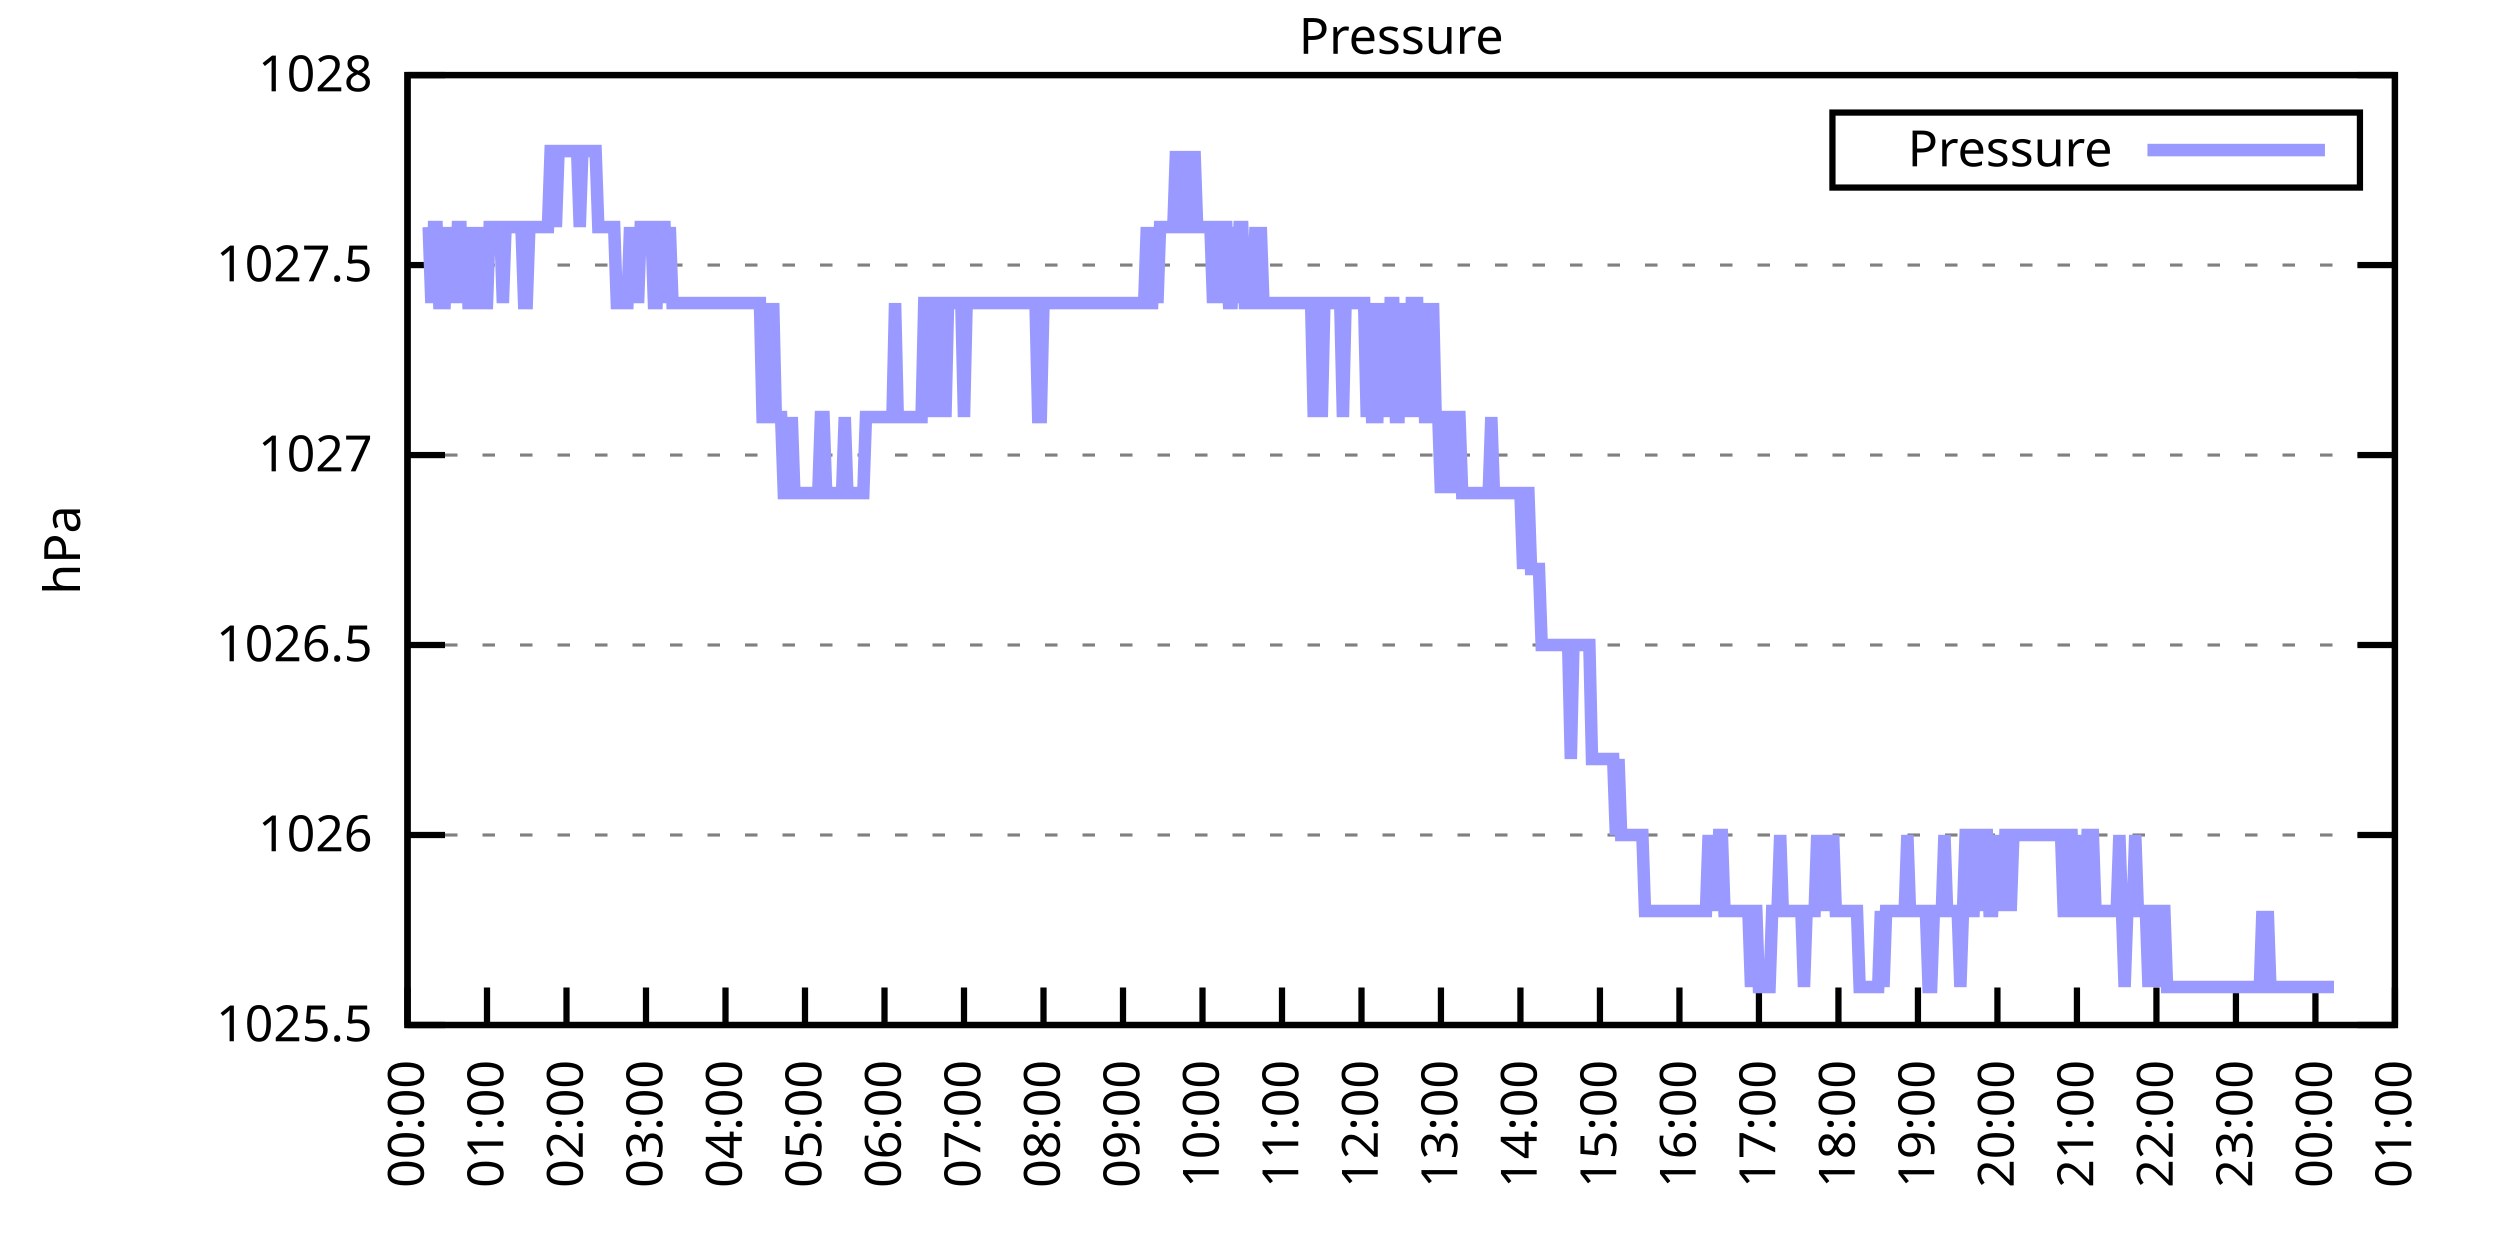
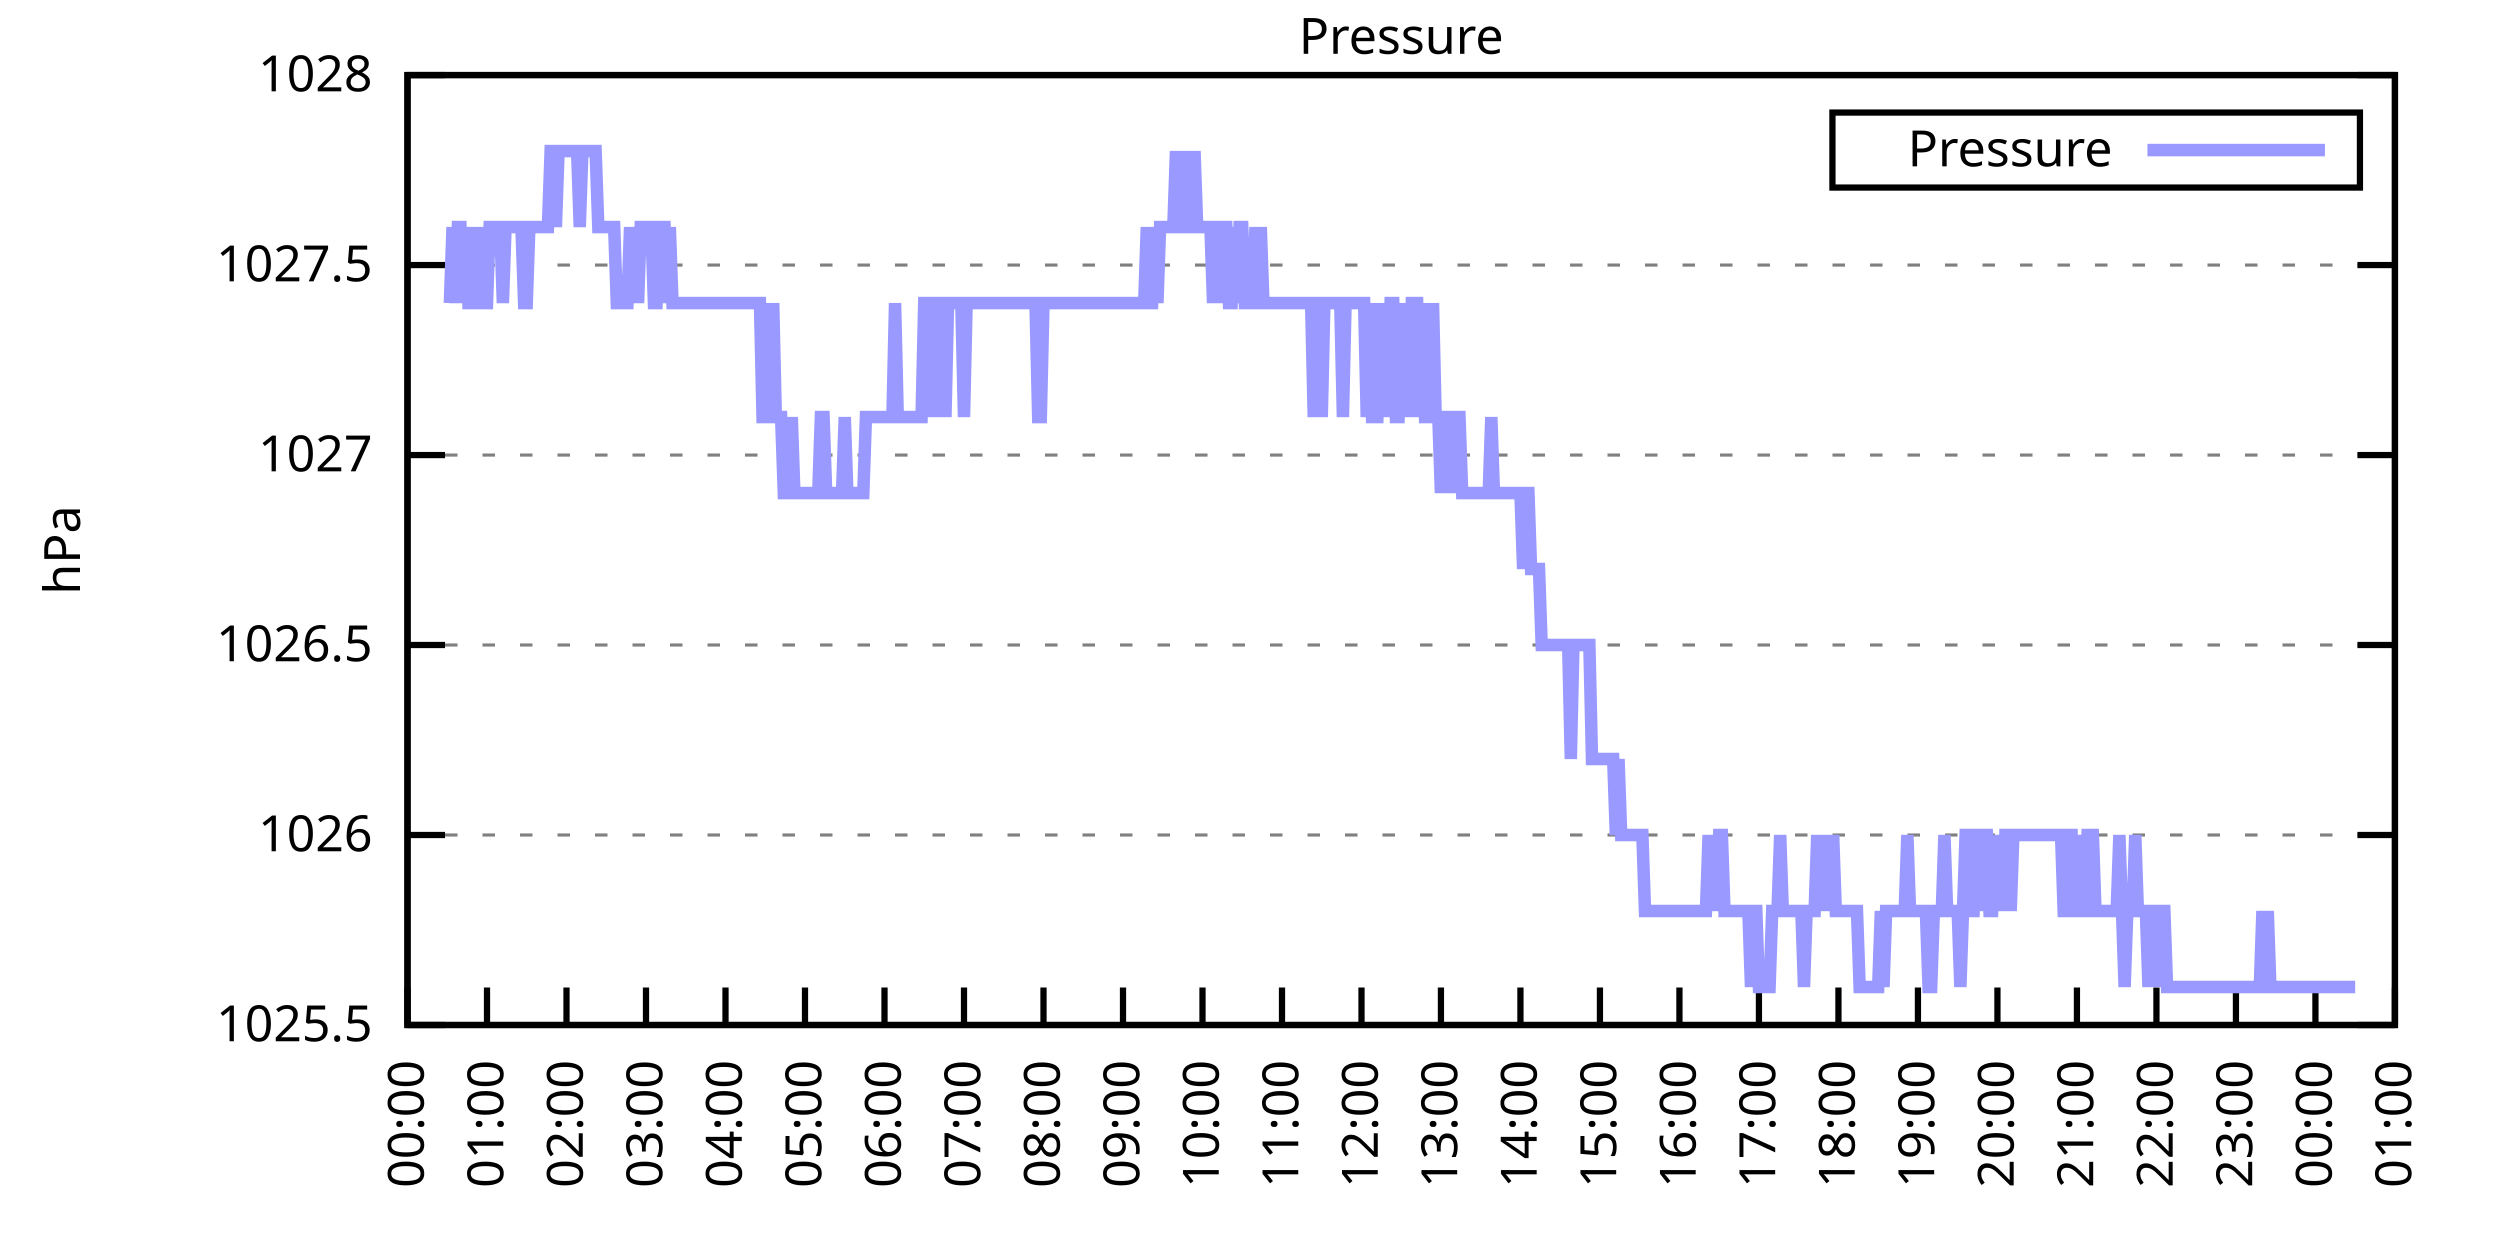
<svg xmlns="http://www.w3.org/2000/svg" xmlns:xlink="http://www.w3.org/1999/xlink" width="400" height="200" viewBox="0 0 400 200">
  <g id="gnuplot_canvas">
    <rect x="0" y="0" width="400" height="200" fill="none" />
    <defs>
      <circle id="gpDot" r="0.5" stroke-width="0.5" stroke="currentColor" />
      <path id="gpPt0" stroke-width="0.333" stroke="currentColor" d="M-1,0 h2 M0,-1 v2" />
      <path id="gpPt1" stroke-width="0.333" stroke="currentColor" d="M-1,-1 L1,1 M1,-1 L-1,1" />
      <path id="gpPt2" stroke-width="0.333" stroke="currentColor" d="M-1,0 L1,0 M0,-1 L0,1 M-1,-1 L1,1 M-1,1 L1,-1" />
      <rect id="gpPt3" stroke-width="0.333" stroke="currentColor" x="-1" y="-1" width="2" height="2" />
      <rect id="gpPt4" stroke-width="0.333" stroke="currentColor" fill="currentColor" x="-1" y="-1" width="2" height="2" />
      <circle id="gpPt5" stroke-width="0.333" stroke="currentColor" cx="0" cy="0" r="1" />
      <use xlink:href="#gpPt5" id="gpPt6" fill="currentColor" stroke="none" />
      <path id="gpPt7" stroke-width="0.333" stroke="currentColor" d="M0,-1.33 L-1.33,0.67 L1.33,0.67 z" />
      <use xlink:href="#gpPt7" id="gpPt8" fill="currentColor" stroke="none" />
      <use xlink:href="#gpPt7" id="gpPt9" stroke="currentColor" transform="rotate(180)" />
      <use xlink:href="#gpPt9" id="gpPt10" fill="currentColor" stroke="none" />
      <use xlink:href="#gpPt3" id="gpPt11" stroke="currentColor" transform="rotate(45)" />
      <use xlink:href="#gpPt11" id="gpPt12" fill="currentColor" stroke="none" />
      <path id="gpPt13" stroke-width="0.333" stroke="currentColor" d="M0,1.330 L1.265,0.411 L0.782,-1.067 L-0.782,-1.076 L-1.265,0.411 z" />
      <use xlink:href="#gpPt13" id="gpPt14" fill="currentColor" stroke="none" />
      <filter id="textbox" filterUnits="objectBoundingBox" x="0" y="0" height="1" width="1">
        <feFlood flood-color="white" flood-opacity="1" result="bgnd" />
        <feComposite in="SourceGraphic" in2="bgnd" operator="atop" />
      </filter>
      <filter id="greybox" filterUnits="objectBoundingBox" x="0" y="0" height="1" width="1">
        <feFlood flood-color="lightgrey" flood-opacity="1" result="grey" />
        <feComposite in="SourceGraphic" in2="grey" operator="atop" />
      </filter>
    </defs>
    <g fill="none" color="white" stroke="currentColor" stroke-width="1.00" stroke-linecap="butt" stroke-linejoin="miter">
</g>
    <g fill="none" color="black" stroke="currentColor" stroke-width="1.00" stroke-linecap="butt" stroke-linejoin="miter">
      <g stroke="none" shape-rendering="crispEdges">
        <polygon fill="rgb(255, 255, 255)" points="65.20,164.00 383.18,164.00 383.18,12.02 65.20,12.02 " />
      </g>
    </g>
    <g fill="none" color="black" stroke="currentColor" stroke-width="1.00" stroke-linecap="butt" stroke-linejoin="miter">
</g>
    <g fill="none" color="black" stroke="black" stroke-width="0.50" stroke-linecap="butt" stroke-linejoin="miter">
</g>
    <g fill="none" color="gray" stroke="currentColor" stroke-width="0.50" stroke-linecap="butt" stroke-linejoin="miter">
      <path stroke="gray" stroke-dasharray="2,4" class="gridline" d="M65.20,164.00 L383.19,164.00  " />
    </g>
    <g fill="none" color="gray" stroke="gray" stroke-width="1.00" stroke-linecap="butt" stroke-linejoin="miter">
</g>
    <g fill="none" color="black" stroke="currentColor" stroke-width="1.00" stroke-linecap="butt" stroke-linejoin="miter">
      <path stroke="black" d="M65.20,164.00 L71.20,164.00 M383.19,164.00 L377.19,164.00  " />
      <g transform="translate(59.60,166.60)" stroke="none" fill="black" font-family="Sans" font-size="8.00" text-anchor="end">
        <text>
          <tspan font-family="Sans"> 1025.5</tspan>
        </text>
      </g>
    </g>
    <g fill="none" color="black" stroke="currentColor" stroke-width="1.00" stroke-linecap="butt" stroke-linejoin="miter">
</g>
    <g fill="none" color="black" stroke="black" stroke-width="0.50" stroke-linecap="butt" stroke-linejoin="miter">
</g>
    <g fill="none" color="gray" stroke="currentColor" stroke-width="0.50" stroke-linecap="butt" stroke-linejoin="miter">
      <path stroke="gray" stroke-dasharray="2,4" class="gridline" d="M65.20,133.60 L383.19,133.60  " />
    </g>
    <g fill="none" color="gray" stroke="gray" stroke-width="1.00" stroke-linecap="butt" stroke-linejoin="miter">
</g>
    <g fill="none" color="black" stroke="currentColor" stroke-width="1.00" stroke-linecap="butt" stroke-linejoin="miter">
      <path stroke="black" d="M65.20,133.60 L71.20,133.60 M383.19,133.60 L377.19,133.60  " />
      <g transform="translate(59.60,136.20)" stroke="none" fill="black" font-family="Sans" font-size="8.00" text-anchor="end">
        <text>
          <tspan font-family="Sans"> 1026</tspan>
        </text>
      </g>
    </g>
    <g fill="none" color="black" stroke="currentColor" stroke-width="1.00" stroke-linecap="butt" stroke-linejoin="miter">
</g>
    <g fill="none" color="black" stroke="black" stroke-width="0.50" stroke-linecap="butt" stroke-linejoin="miter">
</g>
    <g fill="none" color="gray" stroke="currentColor" stroke-width="0.50" stroke-linecap="butt" stroke-linejoin="miter">
      <path stroke="gray" stroke-dasharray="2,4" class="gridline" d="M65.20,103.20 L383.19,103.20  " />
    </g>
    <g fill="none" color="gray" stroke="gray" stroke-width="1.00" stroke-linecap="butt" stroke-linejoin="miter">
</g>
    <g fill="none" color="black" stroke="currentColor" stroke-width="1.00" stroke-linecap="butt" stroke-linejoin="miter">
      <path stroke="black" d="M65.20,103.20 L71.20,103.20 M383.19,103.20 L377.19,103.20  " />
      <g transform="translate(59.60,105.80)" stroke="none" fill="black" font-family="Sans" font-size="8.00" text-anchor="end">
        <text>
          <tspan font-family="Sans"> 1026.5</tspan>
        </text>
      </g>
    </g>
    <g fill="none" color="black" stroke="currentColor" stroke-width="1.00" stroke-linecap="butt" stroke-linejoin="miter">
</g>
    <g fill="none" color="black" stroke="black" stroke-width="0.50" stroke-linecap="butt" stroke-linejoin="miter">
</g>
    <g fill="none" color="gray" stroke="currentColor" stroke-width="0.50" stroke-linecap="butt" stroke-linejoin="miter">
      <path stroke="gray" stroke-dasharray="2,4" class="gridline" d="M65.20,72.81 L383.19,72.81  " />
    </g>
    <g fill="none" color="gray" stroke="gray" stroke-width="1.00" stroke-linecap="butt" stroke-linejoin="miter">
</g>
    <g fill="none" color="black" stroke="currentColor" stroke-width="1.00" stroke-linecap="butt" stroke-linejoin="miter">
      <path stroke="black" d="M65.20,72.81 L71.20,72.81 M383.19,72.81 L377.19,72.81  " />
      <g transform="translate(59.60,75.41)" stroke="none" fill="black" font-family="Sans" font-size="8.00" text-anchor="end">
        <text>
          <tspan font-family="Sans"> 1027</tspan>
        </text>
      </g>
    </g>
    <g fill="none" color="black" stroke="currentColor" stroke-width="1.00" stroke-linecap="butt" stroke-linejoin="miter">
</g>
    <g fill="none" color="black" stroke="black" stroke-width="0.50" stroke-linecap="butt" stroke-linejoin="miter">
</g>
    <g fill="none" color="gray" stroke="currentColor" stroke-width="0.50" stroke-linecap="butt" stroke-linejoin="miter">
      <path stroke="gray" stroke-dasharray="2,4" class="gridline" d="M65.20,42.41 L383.19,42.41  " />
    </g>
    <g fill="none" color="gray" stroke="gray" stroke-width="1.00" stroke-linecap="butt" stroke-linejoin="miter">
</g>
    <g fill="none" color="black" stroke="currentColor" stroke-width="1.00" stroke-linecap="butt" stroke-linejoin="miter">
      <path stroke="black" d="M65.20,42.41 L71.20,42.41 M383.19,42.41 L377.19,42.41  " />
      <g transform="translate(59.60,45.01)" stroke="none" fill="black" font-family="Sans" font-size="8.00" text-anchor="end">
        <text>
          <tspan font-family="Sans"> 1027.5</tspan>
        </text>
      </g>
    </g>
    <g fill="none" color="black" stroke="currentColor" stroke-width="1.00" stroke-linecap="butt" stroke-linejoin="miter">
</g>
    <g fill="none" color="black" stroke="black" stroke-width="0.50" stroke-linecap="butt" stroke-linejoin="miter">
</g>
    <g fill="none" color="gray" stroke="currentColor" stroke-width="0.50" stroke-linecap="butt" stroke-linejoin="miter">
      <path stroke="gray" stroke-dasharray="2,4" class="gridline" d="M65.20,12.01 L383.19,12.01  " />
    </g>
    <g fill="none" color="gray" stroke="gray" stroke-width="1.00" stroke-linecap="butt" stroke-linejoin="miter">
</g>
    <g fill="none" color="black" stroke="currentColor" stroke-width="1.00" stroke-linecap="butt" stroke-linejoin="miter">
      <path stroke="black" d="M65.20,12.01 L71.20,12.01 M383.19,12.01 L377.19,12.01  " />
      <g transform="translate(59.60,14.61)" stroke="none" fill="black" font-family="Sans" font-size="8.00" text-anchor="end">
        <text>
          <tspan font-family="Sans"> 1028</tspan>
        </text>
      </g>
    </g>
    <g fill="none" color="black" stroke="currentColor" stroke-width="1.00" stroke-linecap="butt" stroke-linejoin="miter">
      <path stroke="black" d="M65.20,164.00 L65.20,158.00  " />
      <g transform="translate(67.80,169.60) rotate(270.00)" stroke="none" fill="black" font-family="Sans" font-size="8.00" text-anchor="end">
        <text>
          <tspan font-family="Sans">00:00</tspan>
        </text>
      </g>
    </g>
    <g fill="none" color="black" stroke="currentColor" stroke-width="1.00" stroke-linecap="butt" stroke-linejoin="miter">
      <path stroke="black" d="M77.92,164.00 L77.92,158.00  " />
      <g transform="translate(80.52,169.60) rotate(270.00)" stroke="none" fill="black" font-family="Sans" font-size="8.00" text-anchor="end">
        <text>
          <tspan font-family="Sans">01:00</tspan>
        </text>
      </g>
    </g>
    <g fill="none" color="black" stroke="currentColor" stroke-width="1.00" stroke-linecap="butt" stroke-linejoin="miter">
      <path stroke="black" d="M90.64,164.00 L90.64,158.00  " />
      <g transform="translate(93.24,169.60) rotate(270.00)" stroke="none" fill="black" font-family="Sans" font-size="8.00" text-anchor="end">
        <text>
          <tspan font-family="Sans">02:00</tspan>
        </text>
      </g>
    </g>
    <g fill="none" color="black" stroke="currentColor" stroke-width="1.00" stroke-linecap="butt" stroke-linejoin="miter">
      <path stroke="black" d="M103.36,164.00 L103.36,158.00  " />
      <g transform="translate(105.96,169.60) rotate(270.00)" stroke="none" fill="black" font-family="Sans" font-size="8.00" text-anchor="end">
        <text>
          <tspan font-family="Sans">03:00</tspan>
        </text>
      </g>
    </g>
    <g fill="none" color="black" stroke="currentColor" stroke-width="1.00" stroke-linecap="butt" stroke-linejoin="miter">
      <path stroke="black" d="M116.08,164.00 L116.08,158.00  " />
      <g transform="translate(118.68,169.60) rotate(270.00)" stroke="none" fill="black" font-family="Sans" font-size="8.00" text-anchor="end">
        <text>
          <tspan font-family="Sans">04:00</tspan>
        </text>
      </g>
    </g>
    <g fill="none" color="black" stroke="currentColor" stroke-width="1.00" stroke-linecap="butt" stroke-linejoin="miter">
      <path stroke="black" d="M128.80,164.00 L128.80,158.00  " />
      <g transform="translate(131.40,169.60) rotate(270.00)" stroke="none" fill="black" font-family="Sans" font-size="8.00" text-anchor="end">
        <text>
          <tspan font-family="Sans">05:00</tspan>
        </text>
      </g>
    </g>
    <g fill="none" color="black" stroke="currentColor" stroke-width="1.00" stroke-linecap="butt" stroke-linejoin="miter">
      <path stroke="black" d="M141.52,164.00 L141.52,158.00  " />
      <g transform="translate(144.12,169.60) rotate(270.00)" stroke="none" fill="black" font-family="Sans" font-size="8.00" text-anchor="end">
        <text>
          <tspan font-family="Sans">06:00</tspan>
        </text>
      </g>
    </g>
    <g fill="none" color="black" stroke="currentColor" stroke-width="1.00" stroke-linecap="butt" stroke-linejoin="miter">
      <path stroke="black" d="M154.24,164.00 L154.24,158.00  " />
      <g transform="translate(156.84,169.60) rotate(270.00)" stroke="none" fill="black" font-family="Sans" font-size="8.00" text-anchor="end">
        <text>
          <tspan font-family="Sans">07:00</tspan>
        </text>
      </g>
    </g>
    <g fill="none" color="black" stroke="currentColor" stroke-width="1.00" stroke-linecap="butt" stroke-linejoin="miter">
      <path stroke="black" d="M166.96,164.00 L166.96,158.00  " />
      <g transform="translate(169.56,169.60) rotate(270.00)" stroke="none" fill="black" font-family="Sans" font-size="8.00" text-anchor="end">
        <text>
          <tspan font-family="Sans">08:00</tspan>
        </text>
      </g>
    </g>
    <g fill="none" color="black" stroke="currentColor" stroke-width="1.00" stroke-linecap="butt" stroke-linejoin="miter">
      <path stroke="black" d="M179.68,164.00 L179.68,158.00  " />
      <g transform="translate(182.28,169.60) rotate(270.00)" stroke="none" fill="black" font-family="Sans" font-size="8.00" text-anchor="end">
        <text>
          <tspan font-family="Sans">09:00</tspan>
        </text>
      </g>
    </g>
    <g fill="none" color="black" stroke="currentColor" stroke-width="1.00" stroke-linecap="butt" stroke-linejoin="miter">
      <path stroke="black" d="M192.40,164.00 L192.40,158.00  " />
      <g transform="translate(195.00,169.60) rotate(270.00)" stroke="none" fill="black" font-family="Sans" font-size="8.00" text-anchor="end">
        <text>
          <tspan font-family="Sans">10:00</tspan>
        </text>
      </g>
    </g>
    <g fill="none" color="black" stroke="currentColor" stroke-width="1.00" stroke-linecap="butt" stroke-linejoin="miter">
      <path stroke="black" d="M205.12,164.00 L205.12,158.00  " />
      <g transform="translate(207.72,169.60) rotate(270.00)" stroke="none" fill="black" font-family="Sans" font-size="8.00" text-anchor="end">
        <text>
          <tspan font-family="Sans">11:00</tspan>
        </text>
      </g>
    </g>
    <g fill="none" color="black" stroke="currentColor" stroke-width="1.00" stroke-linecap="butt" stroke-linejoin="miter">
      <path stroke="black" d="M217.84,164.00 L217.84,158.00  " />
      <g transform="translate(220.44,169.60) rotate(270.00)" stroke="none" fill="black" font-family="Sans" font-size="8.00" text-anchor="end">
        <text>
          <tspan font-family="Sans">12:00</tspan>
        </text>
      </g>
    </g>
    <g fill="none" color="black" stroke="currentColor" stroke-width="1.00" stroke-linecap="butt" stroke-linejoin="miter">
      <path stroke="black" d="M230.55,164.00 L230.55,158.00  " />
      <g transform="translate(233.15,169.60) rotate(270.00)" stroke="none" fill="black" font-family="Sans" font-size="8.00" text-anchor="end">
        <text>
          <tspan font-family="Sans">13:00</tspan>
        </text>
      </g>
    </g>
    <g fill="none" color="black" stroke="currentColor" stroke-width="1.00" stroke-linecap="butt" stroke-linejoin="miter">
      <path stroke="black" d="M243.27,164.00 L243.27,158.00  " />
      <g transform="translate(245.87,169.60) rotate(270.00)" stroke="none" fill="black" font-family="Sans" font-size="8.00" text-anchor="end">
        <text>
          <tspan font-family="Sans">14:00</tspan>
        </text>
      </g>
    </g>
    <g fill="none" color="black" stroke="currentColor" stroke-width="1.00" stroke-linecap="butt" stroke-linejoin="miter">
      <path stroke="black" d="M255.99,164.00 L255.99,158.00  " />
      <g transform="translate(258.59,169.60) rotate(270.00)" stroke="none" fill="black" font-family="Sans" font-size="8.00" text-anchor="end">
        <text>
          <tspan font-family="Sans">15:00</tspan>
        </text>
      </g>
    </g>
    <g fill="none" color="black" stroke="currentColor" stroke-width="1.00" stroke-linecap="butt" stroke-linejoin="miter">
      <path stroke="black" d="M268.71,164.00 L268.71,158.00  " />
      <g transform="translate(271.31,169.60) rotate(270.00)" stroke="none" fill="black" font-family="Sans" font-size="8.00" text-anchor="end">
        <text>
          <tspan font-family="Sans">16:00</tspan>
        </text>
      </g>
    </g>
    <g fill="none" color="black" stroke="currentColor" stroke-width="1.00" stroke-linecap="butt" stroke-linejoin="miter">
      <path stroke="black" d="M281.43,164.00 L281.43,158.00  " />
      <g transform="translate(284.03,169.60) rotate(270.00)" stroke="none" fill="black" font-family="Sans" font-size="8.00" text-anchor="end">
        <text>
          <tspan font-family="Sans">17:00</tspan>
        </text>
      </g>
    </g>
    <g fill="none" color="black" stroke="currentColor" stroke-width="1.00" stroke-linecap="butt" stroke-linejoin="miter">
      <path stroke="black" d="M294.15,164.00 L294.15,158.00  " />
      <g transform="translate(296.75,169.60) rotate(270.00)" stroke="none" fill="black" font-family="Sans" font-size="8.00" text-anchor="end">
        <text>
          <tspan font-family="Sans">18:00</tspan>
        </text>
      </g>
    </g>
    <g fill="none" color="black" stroke="currentColor" stroke-width="1.00" stroke-linecap="butt" stroke-linejoin="miter">
      <path stroke="black" d="M306.87,164.00 L306.87,158.00  " />
      <g transform="translate(309.47,169.60) rotate(270.00)" stroke="none" fill="black" font-family="Sans" font-size="8.00" text-anchor="end">
        <text>
          <tspan font-family="Sans">19:00</tspan>
        </text>
      </g>
    </g>
    <g fill="none" color="black" stroke="currentColor" stroke-width="1.00" stroke-linecap="butt" stroke-linejoin="miter">
      <path stroke="black" d="M319.59,164.00 L319.59,158.00  " />
      <g transform="translate(322.19,169.60) rotate(270.00)" stroke="none" fill="black" font-family="Sans" font-size="8.00" text-anchor="end">
        <text>
          <tspan font-family="Sans">20:00</tspan>
        </text>
      </g>
    </g>
    <g fill="none" color="black" stroke="currentColor" stroke-width="1.00" stroke-linecap="butt" stroke-linejoin="miter">
      <path stroke="black" d="M332.31,164.00 L332.31,158.00  " />
      <g transform="translate(334.91,169.60) rotate(270.00)" stroke="none" fill="black" font-family="Sans" font-size="8.00" text-anchor="end">
        <text>
          <tspan font-family="Sans">21:00</tspan>
        </text>
      </g>
    </g>
    <g fill="none" color="black" stroke="currentColor" stroke-width="1.00" stroke-linecap="butt" stroke-linejoin="miter">
      <path stroke="black" d="M345.03,164.00 L345.03,158.00  " />
      <g transform="translate(347.63,169.60) rotate(270.00)" stroke="none" fill="black" font-family="Sans" font-size="8.00" text-anchor="end">
        <text>
          <tspan font-family="Sans">22:00</tspan>
        </text>
      </g>
    </g>
    <g fill="none" color="black" stroke="currentColor" stroke-width="1.00" stroke-linecap="butt" stroke-linejoin="miter">
      <path stroke="black" d="M357.75,164.00 L357.75,158.00  " />
      <g transform="translate(360.35,169.60) rotate(270.00)" stroke="none" fill="black" font-family="Sans" font-size="8.00" text-anchor="end">
        <text>
          <tspan font-family="Sans">23:00</tspan>
        </text>
      </g>
    </g>
    <g fill="none" color="black" stroke="currentColor" stroke-width="1.00" stroke-linecap="butt" stroke-linejoin="miter">
      <path stroke="black" d="M370.47,164.00 L370.47,158.00  " />
      <g transform="translate(373.07,169.60) rotate(270.00)" stroke="none" fill="black" font-family="Sans" font-size="8.00" text-anchor="end">
        <text>
          <tspan font-family="Sans">00:00</tspan>
        </text>
      </g>
    </g>
    <g fill="none" color="black" stroke="currentColor" stroke-width="1.00" stroke-linecap="butt" stroke-linejoin="miter">
      <path stroke="black" d="M383.19,164.00 L383.19,158.00  " />
      <g transform="translate(385.79,169.60) rotate(270.00)" stroke="none" fill="black" font-family="Sans" font-size="8.00" text-anchor="end">
        <text>
          <tspan font-family="Sans">01:00</tspan>
        </text>
      </g>
    </g>
    <g fill="none" color="black" stroke="currentColor" stroke-width="1.00" stroke-linecap="butt" stroke-linejoin="miter">
</g>
    <g fill="none" color="black" stroke="currentColor" stroke-width="1.00" stroke-linecap="butt" stroke-linejoin="miter">
      <path stroke="black" d="M65.20,12.01 L65.20,164.00 L383.19,164.00 L383.19,12.01 L65.20,12.01 Z  " />
    </g>
    <g fill="none" color="black" stroke="currentColor" stroke-width="1.00" stroke-linecap="butt" stroke-linejoin="miter">
</g>
    <g fill="none" color="black" stroke="currentColor" stroke-width="1.00" stroke-linecap="butt" stroke-linejoin="miter">
      <path stroke="black" d="M293.19,30.01 L293.19,18.01 L377.59,18.01 L377.59,30.01 L293.19,30.01 Z  " />
    </g>
    <g id="Pressure_plot_1">
      <g fill="none" color="white" stroke="black" stroke-width="2.00" stroke-linecap="butt" stroke-linejoin="miter">
</g>
      <g fill="none" color="black" stroke="currentColor" stroke-width="2.00" stroke-linecap="butt" stroke-linejoin="miter">
        <g transform="translate(337.99,26.61)" stroke="none" fill="black" font-family="Sans" font-size="8.00" text-anchor="end">
          <text>
            <tspan font-family="Sans">Pressure</tspan>
          </text>
        </g>
      </g>
      <g fill="none" color="black" stroke="currentColor" stroke-width="2.00" stroke-linecap="butt" stroke-linejoin="miter">
-         <path stroke="rgb(153, 153, 255)" d="M343.59,24.01 L371.99,24.01 M68.59,36.33 L69.02,48.49 L69.44,36.33 L69.86,36.33 L70.29,48.49 L70.71,48.49   L71.14,48.49 L71.56,36.33 L71.98,48.49 L72.41,36.33 L72.83,48.49 L73.26,36.33 L73.68,36.33 L74.10,48.49   L74.53,36.33 L74.95,48.49 L75.38,48.49 L75.80,48.49 L76.22,36.33 L76.65,48.49 L77.07,36.33 L77.50,48.49   L77.92,48.49 L78.34,36.33 L78.77,36.33 L79.19,36.33 L79.62,36.33 L80.04,36.33 L80.46,48.49 L80.89,36.33   L81.31,36.33 L81.74,36.33 L82.16,36.33 L82.58,36.33 L83.01,36.33 L83.43,36.33 L83.86,48.49 L84.28,48.49   L84.70,36.33 L85.13,36.33 L85.55,36.33 L85.98,36.33 L86.40,36.33 L86.82,36.33 L87.25,36.33 L87.67,36.33   L88.10,24.17 L88.52,24.17 L88.94,36.33 L89.37,24.17 L89.79,24.17 L90.22,24.17 L90.64,24.17 L91.06,24.17   L91.49,24.17 L91.91,24.17 L92.34,24.17 L92.76,36.33 L93.18,24.17 L93.61,24.17 L94.03,24.17 L94.46,24.17   L94.88,24.17 L95.30,24.17 L95.73,36.33 L96.15,36.33 L96.58,36.33 L97.00,36.33 L97.42,36.33 L97.85,36.33   L98.27,36.33 L98.69,48.49 L99.12,48.49 L99.54,48.49 L99.97,48.49 L100.39,48.49 L100.81,36.33 L101.24,48.49   L101.66,36.33 L102.09,48.49 L102.51,36.33 L102.93,36.33 L103.36,36.33 L103.78,36.33 L104.21,36.33 L104.63,48.49   L105.05,48.49 L105.48,36.33 L105.90,36.33 L106.33,36.33 L106.75,48.49 L107.17,36.33 L107.60,48.49 L108.02,48.49   L108.45,48.49 L108.87,48.49 L109.29,48.49 L109.72,48.49 L110.14,48.49 L110.57,48.49 L110.99,48.49 L111.41,48.49   L111.84,48.49 L112.26,48.49 L112.69,48.49 L113.11,48.49 L113.53,48.49 L113.96,48.49 L114.38,48.49 L114.81,48.49   L115.23,48.49 L115.65,48.49 L116.08,48.49 L116.50,48.49 L116.93,48.49 L117.35,48.49 L117.77,48.49 L118.20,48.49   L118.62,48.49 L119.05,48.49 L119.47,48.49 L119.89,48.49 L120.32,48.49 L120.74,48.49 L121.17,48.49 L121.59,48.49   L122.01,66.73 L122.44,66.73 L122.86,48.49 L123.29,66.73 L123.71,48.49 L124.13,66.73 L124.56,66.73 L124.98,66.73   L125.41,78.89 L125.83,78.89 L126.25,78.89 L126.68,66.73 L127.10,78.89 L127.53,78.89 L127.95,78.89 L128.37,78.89   L128.80,78.89 L129.22,78.89 L129.65,78.89 L130.07,78.89 L130.49,78.89 L130.92,78.89 L131.34,66.73 L131.77,66.73   L132.19,78.89 L132.61,78.89 L133.04,78.89 L133.46,78.89 L133.89,78.89 L134.31,78.89 L134.73,78.89 L135.16,66.73   L135.58,78.89 L136.01,78.89 L136.43,78.89 L136.85,78.89 L137.28,78.89 L137.70,78.89 L138.13,78.89 L138.55,66.73   L138.97,66.73 L139.40,66.73 L139.82,66.73 L140.25,66.73 L140.67,66.73 L141.09,66.73 L141.52,66.73 L141.94,66.73   L142.37,66.73 L142.79,66.73 L143.21,48.49 L143.64,66.73 L144.06,66.73 L144.49,66.73 L144.91,66.73 L145.33,66.73   L145.76,66.73 L146.18,66.73 L146.61,66.73 L147.03,66.73 L147.45,66.73 L147.88,48.49 L148.30,48.49 L148.73,66.73   L149.15,48.49 L149.57,48.49 L150.00,48.49 L150.42,66.73 L150.85,48.49 L151.27,66.73 L151.69,48.49 L152.12,48.49   L152.54,48.49 L152.97,48.49 L153.39,48.49 L153.81,48.49 L154.24,66.73 L154.66,48.49 L155.09,48.49 L155.51,48.49   L155.93,48.49 L156.36,48.49 L156.78,48.49 L157.21,48.49 L157.63,48.49 L158.05,48.49 L158.48,48.49 L158.90,48.49   L159.33,48.49 L159.75,48.49 L160.17,48.49 L160.60,48.49 L161.02,48.49 L161.44,48.49 L161.87,48.49 L162.29,48.49   L162.72,48.49 L163.14,48.49 L163.56,48.49 L163.99,48.49 L164.41,48.49 L164.84,48.49 L165.26,48.49 L165.68,48.49   L166.11,66.73 L166.53,66.73 L166.96,48.49 L167.38,48.49 L167.80,48.49 L168.23,48.49 L168.65,48.49 L169.08,48.49   L169.50,48.49 L169.92,48.49 L170.35,48.49 L170.77,48.49 L171.20,48.49 L171.62,48.49 L172.04,48.49 L172.47,48.49   L172.89,48.49 L173.32,48.49 L173.74,48.49 L174.16,48.49 L174.59,48.49 L175.01,48.49 L175.44,48.49 L175.86,48.49   L176.28,48.49 L176.71,48.49 L177.13,48.49 L177.56,48.49 L177.98,48.49 L178.40,48.49 L178.83,48.49 L179.25,48.49   L179.68,48.49 L180.10,48.49 L180.52,48.49 L180.95,48.49 L181.37,48.49 L181.80,48.49 L182.22,48.49 L182.64,48.49   L183.07,48.49 L183.49,36.33 L183.92,48.49 L184.34,48.49 L184.76,36.33 L185.19,48.49 L185.61,36.33 L186.04,36.33   L186.46,36.33 L186.88,36.33 L187.31,36.33 L187.73,36.33 L188.16,24.17 L188.58,36.33 L189.00,36.33 L189.43,24.17   L189.85,36.33 L190.28,36.33 L190.70,36.33 L191.12,24.17 L191.55,36.33 L191.97,36.33 L192.40,36.33 L192.82,36.33   L193.24,36.33 L193.67,36.33 L194.09,48.49 L194.52,36.33 L194.94,48.49 L195.36,36.33 L195.79,36.33 L196.21,36.33   L196.64,48.49 L197.06,48.49 L197.48,36.33 L197.91,48.49 L198.33,36.33 L198.76,36.33 L199.18,48.49 L199.60,48.49   L200.03,48.49 L200.45,48.49 L200.88,36.33 L201.30,48.49 L201.72,36.33 L202.15,48.49 L202.57,48.49 L203.00,48.49   L203.42,48.49 L203.84,48.49 L204.27,48.49 L204.69,48.49 L205.12,48.49 L205.54,48.49 L205.96,48.49 L206.39,48.49   L206.81,48.49 L207.24,48.49 L207.66,48.49 L208.08,48.49 L208.51,48.49 L208.93,48.49 L209.36,48.49 L209.78,48.49   L210.20,66.73 L210.63,48.49 L211.05,48.49 L211.48,66.73 L211.90,48.49 L212.32,48.49 L212.75,48.49 L213.17,48.49   L213.60,48.49 L214.02,48.49 L214.44,48.49 L214.87,66.73 L215.29,48.49 L215.72,48.49 L216.14,48.49 L216.56,48.49   L216.99,48.49 L217.41,48.49 L217.84,48.49 L218.26,48.49 L218.68,66.73 L219.11,48.49 L219.53,66.73 L219.96,66.73   L220.38,66.73 L220.80,48.49 L221.23,66.73 L221.65,48.49 L222.08,66.73 L222.50,48.49 L222.92,48.49 L223.35,66.73   L223.77,66.73 L224.20,48.49 L224.62,66.73 L225.04,48.49 L225.47,66.73 L225.89,48.49 L226.31,48.49 L226.74,48.49   L227.16,66.73 L227.59,48.49 L228.01,66.73 L228.43,66.73 L228.86,66.73 L229.28,48.49 L229.71,66.73 L230.13,66.73   L230.55,78.89 L230.98,66.73 L231.40,66.73 L231.83,66.73 L232.25,78.89 L232.67,66.73 L233.10,66.73 L233.52,66.73   L233.95,78.89 L234.37,78.89 L234.79,78.89 L235.22,78.89 L235.64,78.89 L236.07,78.89 L236.49,78.89 L236.91,78.89   L237.34,78.89 L237.76,78.89 L238.19,78.89 L238.61,66.73 L239.03,78.89 L239.46,78.89 L239.88,78.89 L240.31,78.89   L240.73,78.89 L241.15,78.89 L241.58,78.89 L242.00,78.89 L242.43,78.89 L242.85,78.89 L243.27,78.89 L243.70,91.04   L244.12,78.89 L244.55,78.89 L244.97,91.04 L245.39,91.04 L245.82,91.04 L246.24,91.04 L246.67,103.20 L247.09,103.20   L247.51,103.20 L247.94,103.20 L248.36,103.20 L248.79,103.20 L249.21,103.20 L249.63,103.20 L250.06,103.20 L250.48,103.20   L250.91,103.20 L251.33,121.44 L251.75,103.20 L252.18,103.20 L252.60,103.20 L253.03,103.20 L253.45,103.20 L253.87,103.20   L254.30,103.20 L254.72,121.44 L255.15,121.44 L255.57,121.44 L255.99,121.44 L256.42,121.44 L256.84,121.44 L257.27,121.44   L257.69,121.44 L258.11,121.44 L258.54,133.60 L258.96,121.44 L259.39,133.60 L259.81,133.60 L260.23,133.60 L260.66,133.60   L261.08,133.60 L261.51,133.60 L261.93,133.60 L262.35,133.60 L262.78,133.60 L263.20,145.76 L263.63,145.76 L264.05,145.76   L264.47,145.76 L264.90,145.76 L265.32,145.76 L265.75,145.76 L266.17,145.76 L266.59,145.76 L267.02,145.76 L267.44,145.76   L267.87,145.76 L268.29,145.76 L268.71,145.76 L269.14,145.76 L269.56,145.76 L269.99,145.76 L270.41,145.76 L270.83,145.76   L271.26,145.76 L271.68,145.76 L272.11,145.76 L272.53,145.76 L272.95,145.76 L273.38,133.60 L273.80,145.76 L274.23,133.60   L274.65,145.76 L275.07,133.60 L275.50,133.60 L275.92,145.76 L276.35,145.76 L276.77,145.76 L277.19,145.76 L277.62,145.76   L278.04,145.76 L278.47,145.76 L278.89,145.76 L279.31,145.76 L279.74,145.76 L280.16,157.92 L280.59,145.76 L281.01,145.76   L281.43,157.92 L281.86,157.92 L282.28,157.92 L282.71,157.92 L283.13,157.92 L283.55,145.76 L283.98,145.76 L284.40,145.76   L284.83,133.60 L285.25,145.76 L285.67,145.76 L286.10,145.76 L286.52,145.76 L286.95,145.76 L287.37,145.76 L287.79,145.76   L288.22,145.76 L288.64,157.92 L289.06,145.76 L289.49,145.76 L289.91,145.76 L290.34,145.76 L290.76,133.60 L291.18,145.76   L291.61,133.60 L292.03,145.76 L292.46,133.60 L292.88,145.76 L293.30,133.60 L293.73,145.76 L294.15,145.76 L294.58,145.76   L295.00,145.76 L295.42,145.76 L295.85,145.76 L296.27,145.76 L296.70,145.76 L297.12,145.76 L297.54,157.92 L297.97,157.92   L298.39,157.92 L298.82,157.92 L299.24,157.92 L299.66,157.92 L300.09,157.92 L300.51,157.92 L300.94,145.76 L301.36,157.92   L301.78,145.76 L302.21,145.76 L302.63,145.76 L303.06,145.76 L303.48,145.76 L303.90,145.76 L304.33,145.76 L304.75,145.76   L305.18,133.60 L305.60,145.76 L306.02,145.76 L306.45,145.76 L306.87,145.76 L307.30,145.76 L307.72,145.76 L308.14,145.76   L308.57,157.92 L308.99,157.92 L309.42,145.76 L309.84,145.76 L310.26,145.76 L310.69,145.76 L311.11,133.60 L311.54,145.76   L311.96,145.76 L312.38,145.76 L312.81,145.76 L313.23,145.76 L313.66,157.92 L314.08,145.76 L314.50,133.60 L314.93,133.60   L315.35,145.76 L315.78,145.76 L316.20,133.60 L316.62,133.60 L317.05,145.76 L317.47,133.60 L317.90,133.60 L318.32,145.76   L318.74,145.76 L319.17,133.60 L319.59,145.76 L320.02,133.60 L320.44,145.76 L320.86,133.60 L321.29,133.60 L321.71,145.76   L322.14,133.60 L322.56,133.60 L322.98,133.60 L323.41,133.60 L323.83,133.60 L324.26,133.60 L324.68,133.60 L325.10,133.60   L325.53,133.60 L325.95,133.60 L326.38,133.60 L326.80,133.60 L327.22,133.60 L327.65,133.60 L328.07,133.60 L328.50,133.60   L328.92,133.60 L329.34,133.60 L329.77,133.60 L330.19,145.76 L330.62,145.76 L331.04,133.60 L331.46,133.60 L331.89,145.76   L332.31,145.76 L332.74,133.60 L333.16,145.76 L333.58,145.76 L334.01,133.60 L334.43,133.60 L334.86,133.60 L335.28,145.76   L335.70,145.76 L336.13,145.76 L336.55,145.76 L336.98,145.76 L337.40,145.76 L337.82,145.76 L338.25,145.76 L338.67,145.76   L339.10,133.60 L339.52,145.76 L339.94,157.92 L340.37,145.76 L340.79,145.76 L341.22,145.76 L341.64,133.60 L342.06,145.76   L342.49,145.76 L342.91,145.76 L343.34,145.76 L343.76,157.92 L344.18,145.76 L344.61,145.76 L345.03,157.92 L345.46,145.76   L345.88,145.76 L346.30,145.76 L346.73,157.92 L347.15,157.92 L347.58,157.92 L348.00,157.92 L348.42,157.92 L348.85,157.92   L349.27,157.92 L349.70,157.92 L350.12,157.92 L350.54,157.92 L350.97,157.92 L351.39,157.92 L351.81,157.92 L352.24,157.92   L352.66,157.92 L353.09,157.92 L353.51,157.92 L353.93,157.92 L354.36,157.92 L354.78,157.92 L355.21,157.92 L355.63,157.92   L356.05,157.92 L356.48,157.92 L356.90,157.92 L357.33,157.92 L357.75,157.92 L358.17,157.92 L358.60,157.92 L359.02,157.92   L359.45,157.92 L359.87,157.92 L360.29,157.92 L360.72,157.92 L361.14,157.92 L361.57,157.92 L361.99,145.76 L362.41,157.92   L362.84,145.76 L363.26,157.92 L363.69,157.92 L364.11,157.92 L364.53,157.92 L364.96,157.92 L365.38,157.92 L365.81,157.92   L366.23,157.92 L366.65,157.92 L367.08,157.92 L367.50,157.92 L367.93,157.92 L368.35,157.92 L368.77,157.92 L369.20,157.92   L369.62,157.92 L370.05,157.92 L370.47,157.92 L370.89,157.92 L371.32,157.92 L371.74,157.92 L372.17,157.92 L372.59,157.92   L373.01,157.92 L373.44,157.92  " />
+         <path stroke="rgb(153, 153, 255)" d="M343.59,24.01 L371.99,24.01 M71.98,48.49 L72.41,36.33 L72.83,48.49 L73.26,36.33 L73.68,36.33 L74.10,48.49   L74.53,36.33 L74.95,48.49 L75.38,48.49 L75.80,48.49 L76.22,36.33 L76.65,48.49 L77.07,36.33 L77.50,48.49   L77.92,48.49 L78.34,36.33 L78.77,36.33 L79.19,36.33 L79.62,36.33 L80.04,36.33 L80.46,48.49 L80.89,36.33   L81.31,36.33 L81.74,36.33 L82.16,36.33 L82.58,36.33 L83.01,36.33 L83.43,36.33 L83.86,48.49 L84.28,48.49   L84.70,36.33 L85.13,36.33 L85.55,36.33 L85.98,36.33 L86.40,36.33 L86.82,36.33 L87.25,36.33 L87.67,36.33   L88.10,24.17 L88.52,24.17 L88.94,36.33 L89.37,24.17 L89.79,24.17 L90.22,24.17 L90.64,24.17 L91.06,24.17   L91.49,24.17 L91.91,24.17 L92.34,24.17 L92.76,36.33 L93.18,24.17 L93.61,24.17 L94.03,24.17 L94.46,24.17   L94.88,24.17 L95.30,24.17 L95.73,36.33 L96.15,36.33 L96.58,36.33 L97.00,36.33 L97.42,36.33 L97.85,36.33   L98.27,36.33 L98.69,48.49 L99.12,48.49 L99.54,48.49 L99.97,48.49 L100.39,48.49 L100.81,36.33 L101.24,48.49   L101.66,36.33 L102.09,48.49 L102.51,36.33 L102.93,36.33 L103.36,36.33 L103.78,36.33 L104.21,36.33 L104.63,48.49   L105.05,48.49 L105.48,36.33 L105.90,36.33 L106.33,36.33 L106.75,48.49 L107.17,36.33 L107.60,48.49 L108.02,48.49   L108.45,48.49 L108.87,48.49 L109.29,48.49 L109.72,48.49 L110.14,48.49 L110.57,48.49 L110.99,48.49 L111.41,48.49   L111.84,48.49 L112.26,48.49 L112.69,48.49 L113.11,48.49 L113.53,48.49 L113.96,48.49 L114.38,48.49 L114.81,48.49   L115.23,48.49 L115.65,48.49 L116.08,48.49 L116.50,48.49 L116.93,48.49 L117.35,48.49 L117.77,48.49 L118.20,48.49   L118.62,48.49 L119.05,48.49 L119.47,48.49 L119.89,48.49 L120.32,48.49 L120.74,48.49 L121.17,48.49 L121.59,48.49   L122.01,66.73 L122.44,66.73 L122.86,48.49 L123.29,66.73 L123.71,48.49 L124.13,66.73 L124.56,66.73 L124.98,66.73   L125.41,78.89 L125.83,78.89 L126.25,78.89 L126.68,66.73 L127.10,78.89 L127.53,78.89 L127.95,78.89 L128.37,78.89   L128.80,78.89 L129.22,78.89 L129.65,78.89 L130.07,78.89 L130.49,78.89 L130.92,78.89 L131.34,66.73 L131.77,66.73   L132.19,78.89 L132.61,78.89 L133.04,78.89 L133.46,78.89 L133.89,78.89 L134.31,78.89 L134.73,78.89 L135.16,66.73   L135.58,78.89 L136.01,78.89 L136.43,78.89 L136.85,78.89 L137.28,78.89 L137.70,78.89 L138.13,78.89 L138.55,66.73   L138.97,66.73 L139.40,66.73 L139.82,66.73 L140.25,66.73 L140.67,66.73 L141.09,66.73 L141.52,66.73 L141.94,66.73   L142.37,66.73 L142.79,66.73 L143.21,48.49 L143.64,66.73 L144.06,66.73 L144.49,66.73 L144.91,66.73 L145.33,66.73   L145.76,66.73 L146.18,66.73 L146.61,66.73 L147.03,66.73 L147.45,66.73 L147.88,48.49 L148.30,48.49 L148.73,66.73   L149.15,48.49 L149.57,48.49 L150.00,48.49 L150.42,66.73 L150.85,48.49 L151.27,66.73 L151.69,48.49 L152.12,48.49   L152.54,48.49 L152.97,48.49 L153.39,48.49 L153.81,48.49 L154.24,66.73 L154.66,48.49 L155.09,48.49 L155.51,48.49   L155.93,48.49 L156.36,48.49 L156.78,48.49 L157.21,48.49 L157.63,48.49 L158.05,48.49 L158.48,48.49 L158.90,48.49   L159.33,48.49 L159.75,48.49 L160.17,48.49 L160.60,48.49 L161.02,48.49 L161.44,48.49 L161.87,48.49 L162.29,48.49   L162.72,48.49 L163.14,48.49 L163.56,48.49 L163.99,48.49 L164.41,48.49 L164.84,48.49 L165.26,48.49 L165.68,48.49   L166.11,66.73 L166.53,66.73 L166.96,48.49 L167.38,48.49 L167.80,48.49 L168.23,48.49 L168.65,48.49 L169.08,48.49   L169.50,48.49 L169.92,48.49 L170.35,48.49 L170.77,48.49 L171.20,48.49 L171.62,48.49 L172.04,48.49 L172.47,48.49   L172.89,48.49 L173.32,48.49 L173.74,48.49 L174.16,48.49 L174.59,48.49 L175.01,48.49 L175.44,48.49 L175.86,48.49   L176.28,48.49 L176.71,48.49 L177.13,48.49 L177.56,48.49 L177.98,48.49 L178.40,48.49 L178.83,48.49 L179.25,48.49   L179.68,48.49 L180.10,48.49 L180.52,48.49 L180.95,48.49 L181.37,48.49 L181.80,48.49 L182.22,48.49 L182.64,48.49   L183.07,48.49 L183.49,36.33 L183.92,48.49 L184.34,48.49 L184.76,36.33 L185.19,48.49 L185.61,36.33 L186.04,36.33   L186.46,36.33 L186.88,36.33 L187.31,36.33 L187.73,36.33 L188.16,24.17 L188.58,36.33 L189.00,36.33 L189.43,24.17   L189.85,36.33 L190.28,36.33 L190.70,36.33 L191.12,24.17 L191.55,36.33 L191.97,36.33 L192.40,36.33 L192.82,36.33   L193.24,36.33 L193.67,36.33 L194.09,48.49 L194.52,36.33 L194.94,48.49 L195.36,36.33 L195.79,36.33 L196.21,36.33   L196.64,48.49 L197.06,48.49 L197.48,36.33 L197.91,48.49 L198.33,36.33 L198.76,36.33 L199.18,48.49 L199.60,48.49   L200.03,48.49 L200.45,48.49 L200.88,36.33 L201.30,48.49 L201.72,36.33 L202.15,48.49 L202.57,48.49 L203.00,48.49   L203.42,48.49 L203.84,48.49 L204.27,48.49 L204.69,48.49 L205.12,48.49 L205.54,48.49 L205.96,48.49 L206.39,48.49   L206.81,48.49 L207.24,48.49 L207.66,48.49 L208.08,48.49 L208.51,48.49 L208.93,48.49 L209.36,48.49 L209.78,48.49   L210.20,66.73 L210.63,48.49 L211.05,48.49 L211.48,66.73 L211.90,48.49 L212.32,48.49 L212.75,48.49 L213.17,48.49   L213.60,48.49 L214.02,48.49 L214.44,48.49 L214.87,66.73 L215.29,48.49 L215.72,48.49 L216.14,48.49 L216.56,48.49   L216.99,48.49 L217.41,48.49 L217.84,48.49 L218.26,48.49 L218.68,66.73 L219.11,48.49 L219.53,66.73 L219.96,66.73   L220.38,66.73 L220.80,48.49 L221.23,66.73 L221.65,48.49 L222.08,66.73 L222.50,48.49 L222.92,48.49 L223.35,66.73   L223.77,66.73 L224.20,48.49 L224.62,66.73 L225.04,48.49 L225.47,66.73 L225.89,48.49 L226.31,48.49 L226.74,48.49   L227.16,66.73 L227.59,48.49 L228.01,66.73 L228.43,66.73 L228.86,66.73 L229.28,48.49 L229.71,66.73 L230.13,66.73   L230.55,78.89 L230.98,66.73 L231.40,66.73 L231.83,66.73 L232.25,78.89 L232.67,66.73 L233.10,66.73 L233.52,66.73   L233.95,78.89 L234.37,78.89 L234.79,78.89 L235.22,78.89 L235.64,78.89 L236.07,78.89 L236.49,78.89 L236.91,78.89   L237.34,78.89 L237.76,78.89 L238.19,78.89 L238.61,66.73 L239.03,78.89 L239.46,78.89 L239.88,78.89 L240.31,78.89   L240.73,78.89 L241.15,78.89 L241.58,78.89 L242.00,78.89 L242.43,78.89 L242.85,78.89 L243.27,78.89 L243.70,91.04   L244.12,78.89 L244.55,78.89 L244.97,91.04 L245.39,91.04 L245.82,91.04 L246.24,91.04 L246.67,103.20 L247.09,103.20   L247.51,103.20 L247.94,103.20 L248.36,103.20 L248.79,103.20 L249.21,103.20 L249.63,103.20 L250.06,103.20 L250.48,103.20   L250.91,103.20 L251.33,121.44 L251.75,103.20 L252.18,103.20 L252.60,103.20 L253.03,103.20 L253.45,103.20 L253.87,103.20   L254.30,103.20 L254.72,121.44 L255.15,121.44 L255.57,121.44 L255.99,121.44 L256.42,121.44 L256.84,121.44 L257.27,121.44   L257.69,121.44 L258.11,121.44 L258.54,133.60 L258.96,121.44 L259.39,133.60 L259.81,133.60 L260.23,133.60 L260.66,133.60   L261.08,133.60 L261.51,133.60 L261.93,133.60 L262.35,133.60 L262.78,133.60 L263.20,145.76 L263.63,145.76 L264.05,145.76   L264.47,145.76 L264.90,145.76 L265.32,145.76 L265.75,145.76 L266.17,145.76 L266.59,145.76 L267.02,145.76 L267.44,145.76   L267.87,145.76 L268.29,145.76 L268.71,145.76 L269.14,145.76 L269.56,145.76 L269.99,145.76 L270.41,145.76 L270.83,145.76   L271.26,145.76 L271.68,145.76 L272.11,145.76 L272.53,145.76 L272.95,145.76 L273.38,133.60 L273.80,145.76 L274.23,133.60   L274.65,145.76 L275.07,133.60 L275.50,133.60 L275.92,145.76 L276.35,145.76 L276.77,145.76 L277.19,145.76 L277.62,145.76   L278.04,145.76 L278.47,145.76 L278.89,145.76 L279.31,145.76 L279.74,145.76 L280.16,157.92 L280.59,145.76 L281.01,145.76   L281.43,157.92 L281.86,157.92 L282.28,157.92 L282.71,157.92 L283.13,157.92 L283.55,145.76 L283.98,145.76 L284.40,145.76   L284.83,133.60 L285.25,145.76 L285.67,145.76 L286.10,145.76 L286.52,145.76 L286.95,145.76 L287.37,145.76 L287.79,145.76   L288.22,145.76 L288.64,157.92 L289.06,145.76 L289.49,145.76 L289.91,145.76 L290.34,145.76 L290.76,133.60 L291.18,145.76   L291.61,133.60 L292.03,145.76 L292.46,133.60 L292.88,145.76 L293.30,133.60 L293.73,145.76 L294.15,145.76 L294.58,145.76   L295.00,145.76 L295.42,145.76 L295.85,145.76 L296.27,145.76 L296.70,145.76 L297.12,145.76 L297.54,157.92 L297.97,157.92   L298.39,157.92 L298.82,157.92 L299.24,157.92 L299.66,157.92 L300.09,157.92 L300.51,157.92 L300.94,145.76 L301.36,157.92   L301.78,145.76 L302.21,145.76 L302.63,145.76 L303.06,145.76 L303.48,145.76 L303.90,145.76 L304.33,145.76 L304.75,145.76   L305.18,133.60 L305.60,145.76 L306.02,145.76 L306.45,145.76 L306.87,145.76 L307.30,145.76 L307.72,145.76 L308.14,145.76   L308.57,157.92 L308.99,157.92 L309.42,145.76 L309.84,145.76 L310.26,145.76 L310.69,145.76 L311.11,133.60 L311.54,145.76   L311.96,145.76 L312.38,145.76 L312.81,145.76 L313.23,145.76 L313.66,157.92 L314.08,145.76 L314.50,133.60 L314.93,133.60   L315.35,145.76 L315.78,145.76 L316.20,133.60 L316.62,133.60 L317.05,145.76 L317.47,133.60 L317.90,133.60 L318.32,145.76   L318.74,145.76 L319.17,133.60 L319.59,145.76 L320.02,133.60 L320.44,145.76 L320.86,133.60 L321.29,133.60 L321.71,145.76   L322.14,133.60 L322.56,133.60 L322.98,133.60 L323.41,133.60 L323.83,133.60 L324.26,133.60 L324.68,133.60 L325.10,133.60   L325.53,133.60 L325.95,133.60 L326.38,133.60 L326.80,133.60 L327.22,133.60 L327.65,133.60 L328.07,133.60 L328.50,133.60   L328.92,133.60 L329.34,133.60 L329.77,133.60 L330.19,145.76 L330.62,145.76 L331.04,133.60 L331.46,133.60 L331.89,145.76   L332.31,145.76 L332.74,133.60 L333.16,145.76 L333.58,145.76 L334.01,133.60 L334.43,133.60 L334.86,133.60 L335.28,145.76   L335.70,145.76 L336.13,145.76 L336.55,145.76 L336.98,145.76 L337.40,145.76 L337.82,145.76 L338.25,145.76 L338.67,145.76   L339.10,133.60 L339.52,145.76 L339.94,157.92 L340.37,145.76 L340.79,145.76 L341.22,145.76 L341.64,133.60 L342.06,145.76   L342.49,145.76 L342.91,145.76 L343.34,145.76 L343.76,157.92 L344.18,145.76 L344.61,145.76 L345.03,157.92 L345.46,145.76   L345.88,145.76 L346.30,145.76 L346.73,157.92 L347.15,157.92 L347.58,157.92 L348.00,157.92 L348.42,157.92 L348.85,157.92   L349.27,157.92 L349.70,157.92 L350.12,157.92 L350.54,157.92 L350.97,157.92 L351.39,157.92 L351.81,157.92 L352.24,157.92   L352.66,157.92 L353.09,157.92 L353.51,157.92 L353.93,157.92 L354.36,157.92 L354.78,157.92 L355.21,157.92 L355.63,157.92   L356.05,157.92 L356.48,157.92 L356.90,157.92 L357.33,157.92 L357.75,157.92 L358.17,157.92 L358.60,157.92 L359.02,157.92   L359.45,157.92 L359.87,157.92 L360.29,157.92 L360.72,157.92 L361.14,157.92 L361.57,157.92 L361.99,145.76 L362.41,157.92   L362.84,145.76 L363.26,157.92 L363.69,157.92 L364.11,157.92 L364.53,157.92 L364.96,157.92 L365.38,157.92 L365.81,157.92   L366.23,157.92 L366.65,157.92 L367.08,157.92 L367.50,157.92 L367.93,157.92 L368.35,157.92 L368.77,157.92 L369.20,157.92   L369.62,157.92 L370.05,157.92 L370.47,157.92 L370.89,157.92 L371.32,157.92 L371.74,157.92 L372.17,157.92 L372.59,157.92   L373.01,157.92 L373.44,157.92 L373.86,157.92 L374.29,157.92 L374.71,157.92 L375.13,157.92 L375.56,157.92 L375.98,157.92   L376.41,157.92 L376.83,157.92  " />
      </g>
    </g>
    <g fill="none" color="black" stroke="currentColor" stroke-width="2.00" stroke-linecap="butt" stroke-linejoin="miter">
</g>
    <g fill="none" color="black" stroke="black" stroke-width="1.00" stroke-linecap="butt" stroke-linejoin="miter">
</g>
    <g fill="none" color="black" stroke="currentColor" stroke-width="1.00" stroke-linecap="butt" stroke-linejoin="miter">
      <path stroke="black" d="M65.20,12.01 L65.20,164.00 L383.19,164.00 L383.19,12.01 L65.20,12.01 Z  " />
      <g transform="translate(12.80,88.01) rotate(270.00)" stroke="none" fill="black" font-family="Sans" font-size="8.00" text-anchor="middle">
        <text>
          <tspan font-family="Sans">hPa</tspan>
        </text>
      </g>
    </g>
    <g fill="none" color="black" stroke="currentColor" stroke-width="1.00" stroke-linecap="butt" stroke-linejoin="miter">
</g>
    <g fill="none" color="black" stroke="currentColor" stroke-width="1.00" stroke-linecap="butt" stroke-linejoin="miter">
      <g transform="translate(224.19,8.61)" stroke="none" fill="black" font-family="Sans" font-size="8.00" text-anchor="middle">
        <text>
          <tspan font-family="Sans">Pressure</tspan>
        </text>
      </g>
    </g>
    <g fill="none" color="black" stroke="currentColor" stroke-width="1.00" stroke-linecap="butt" stroke-linejoin="miter">
</g>
  </g>
</svg>
